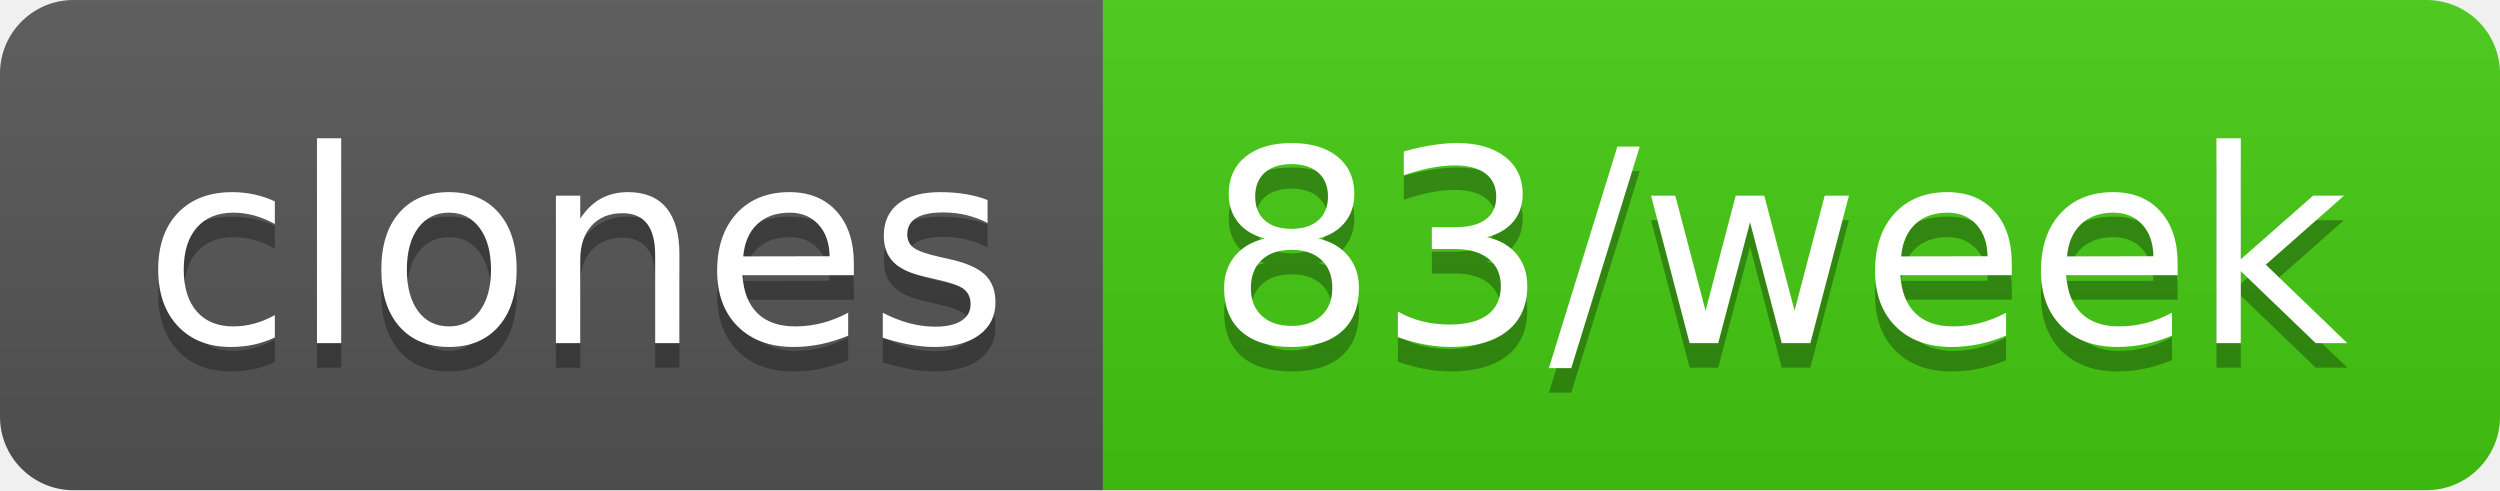
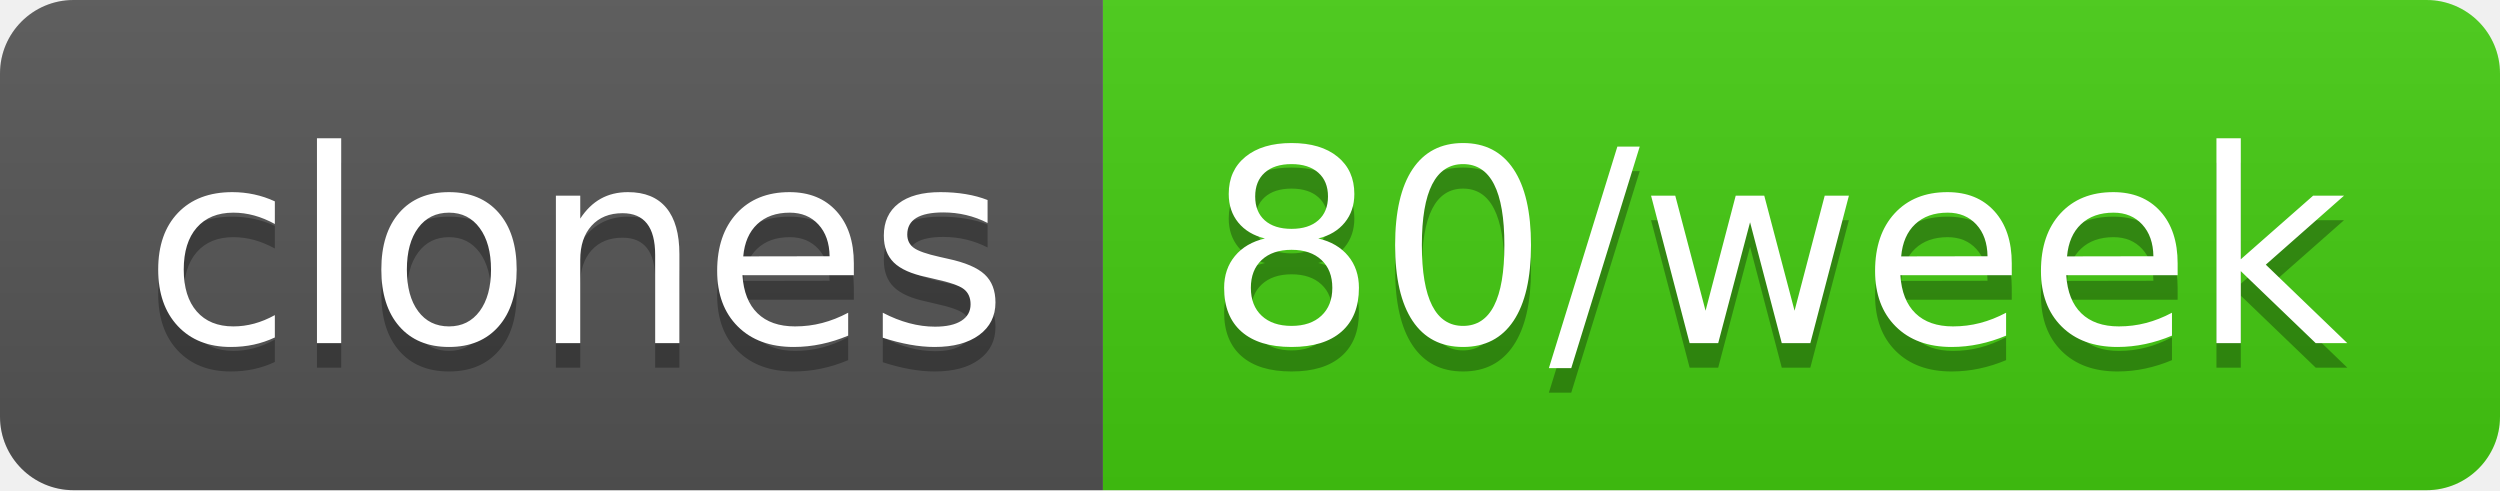
- <svg xmlns="http://www.w3.org/2000/svg" width="102" height="20" role="img" aria-label="clones: 83/week">
+ <svg xmlns="http://www.w3.org/2000/svg" width="102" height="20" role="img" aria-label="clones: 80/week">
  <linearGradient id="s" x2="0" y2="100%">
    <stop offset="0" stop-color="#bbb" stop-opacity=".1" />
    <stop offset="1" stop-opacity=".1" />
  </linearGradient>
  <clipPath id="r">
    <rect width="102" height="20" rx="3" fill="#fff" />
  </clipPath>
  <g clip-path="url(#r)">
    <rect width="45" height="20" fill="#555" />
    <rect x="45" width="57" height="20" fill="#4c1" />
    <rect width="102" height="20" fill="url(#s)" />
  </g>
  <g fill="#fff" text-anchor="middle" font-family="Verdana,Geneva,DejaVu Sans,sans-serif" text-rendering="geometricPrecision" font-size="110">
    <text aria-hidden="true" x="235" y="150" fill="#010101" fill-opacity=".3" transform="scale(.1)" textLength="350">clones</text>
    <text x="235" y="140" transform="scale(.1)" fill="#fff" textLength="350">clones</text>
-     <text aria-hidden="true" x="725" y="150" fill="#010101" fill-opacity=".3" transform="scale(.1)" textLength="470">83/week</text>
-     <text x="725" y="140" transform="scale(.1)" fill="#fff" textLength="470">83/week</text>
+     <text aria-hidden="true" x="725" y="150" fill="#010101" fill-opacity=".3" transform="scale(.1)" textLength="470">80/week</text>
+     <text x="725" y="140" transform="scale(.1)" fill="#fff" textLength="470">80/week</text>
  </g>
</svg>
